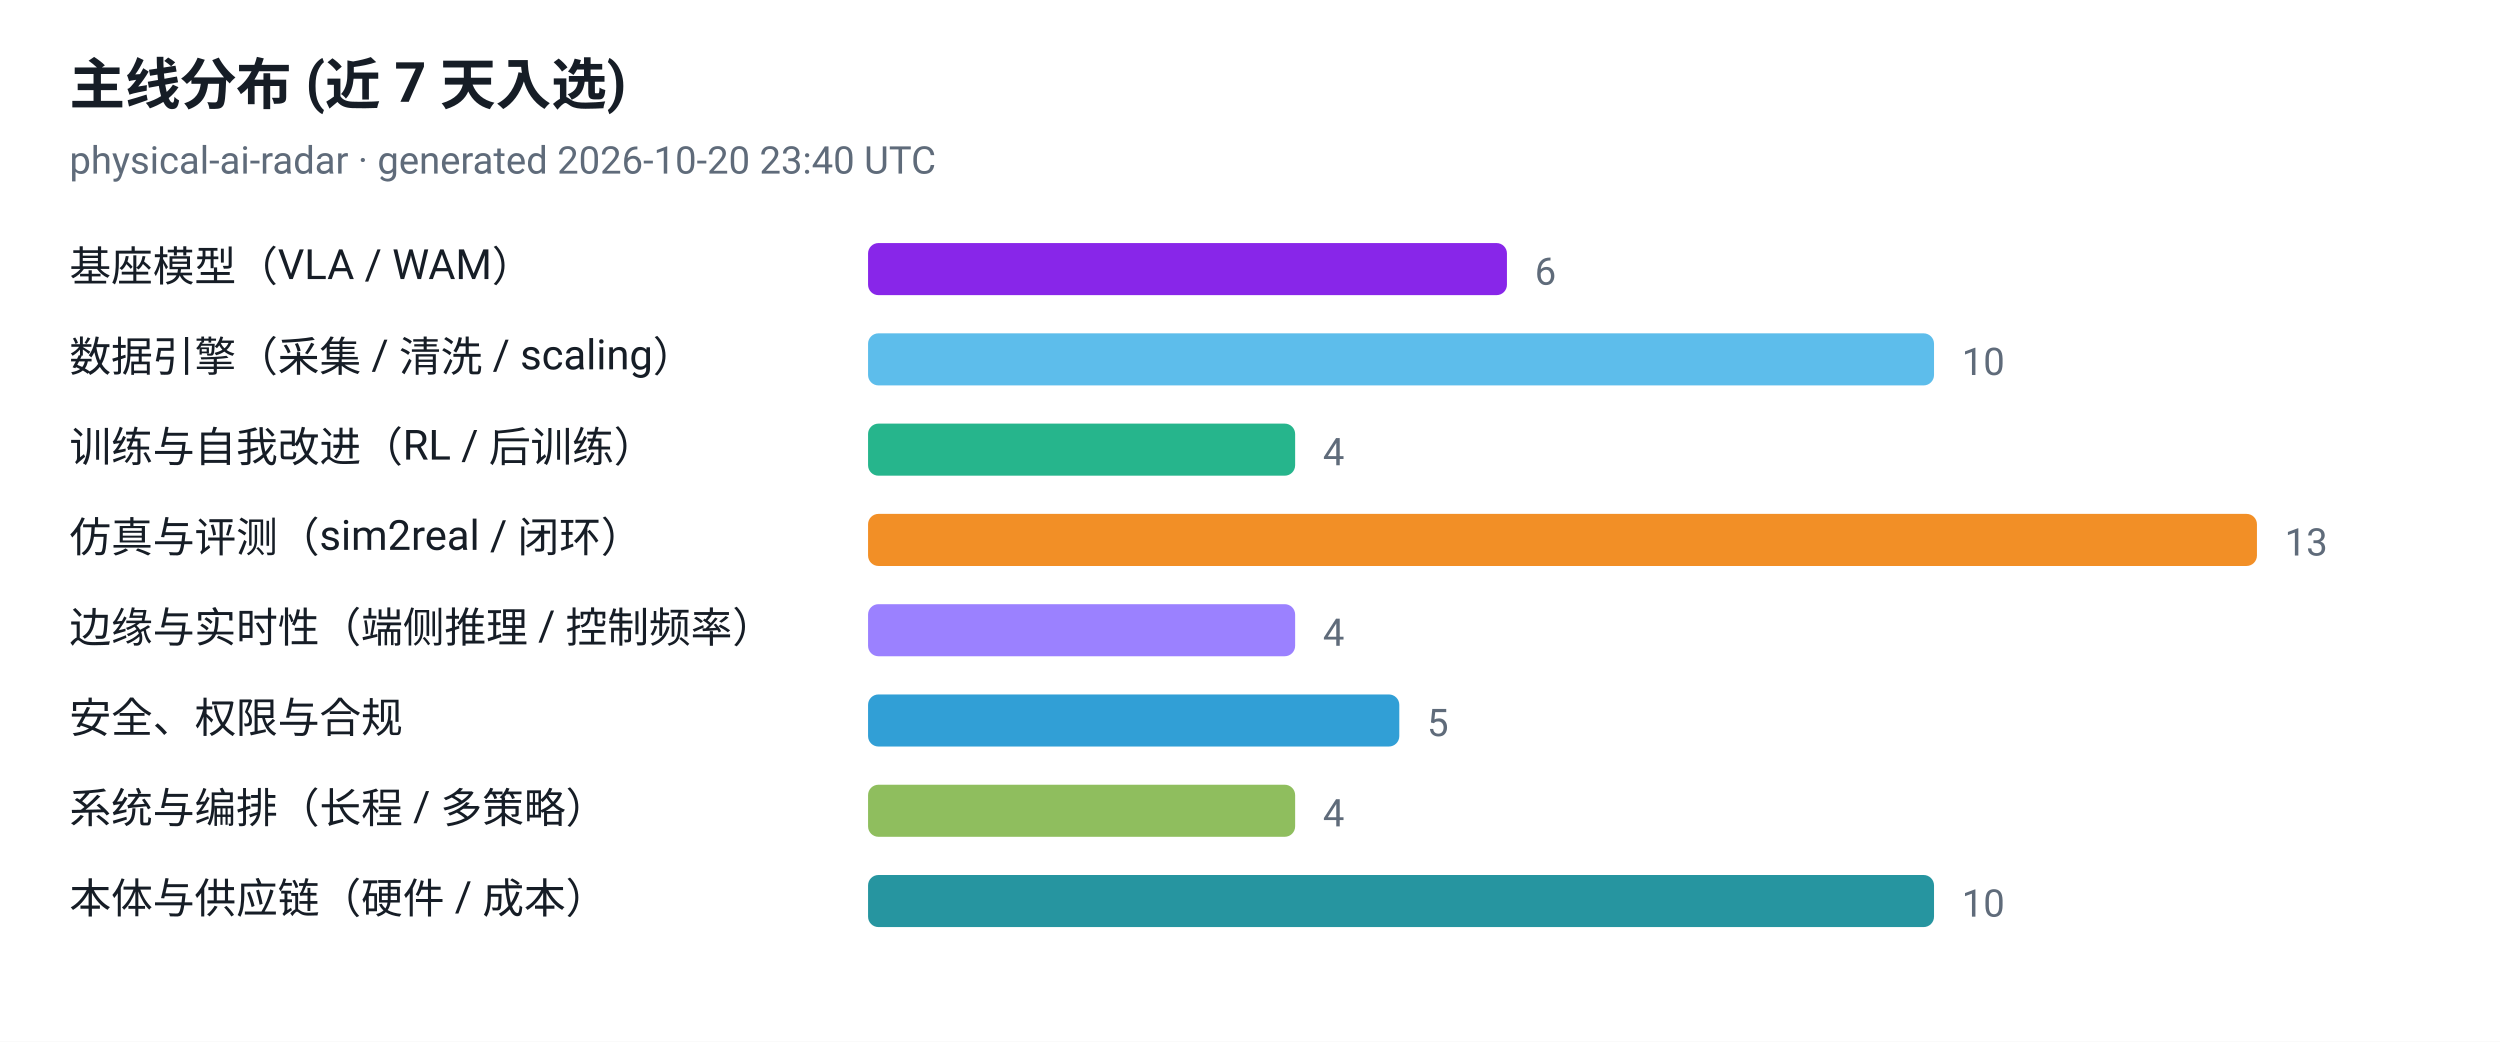
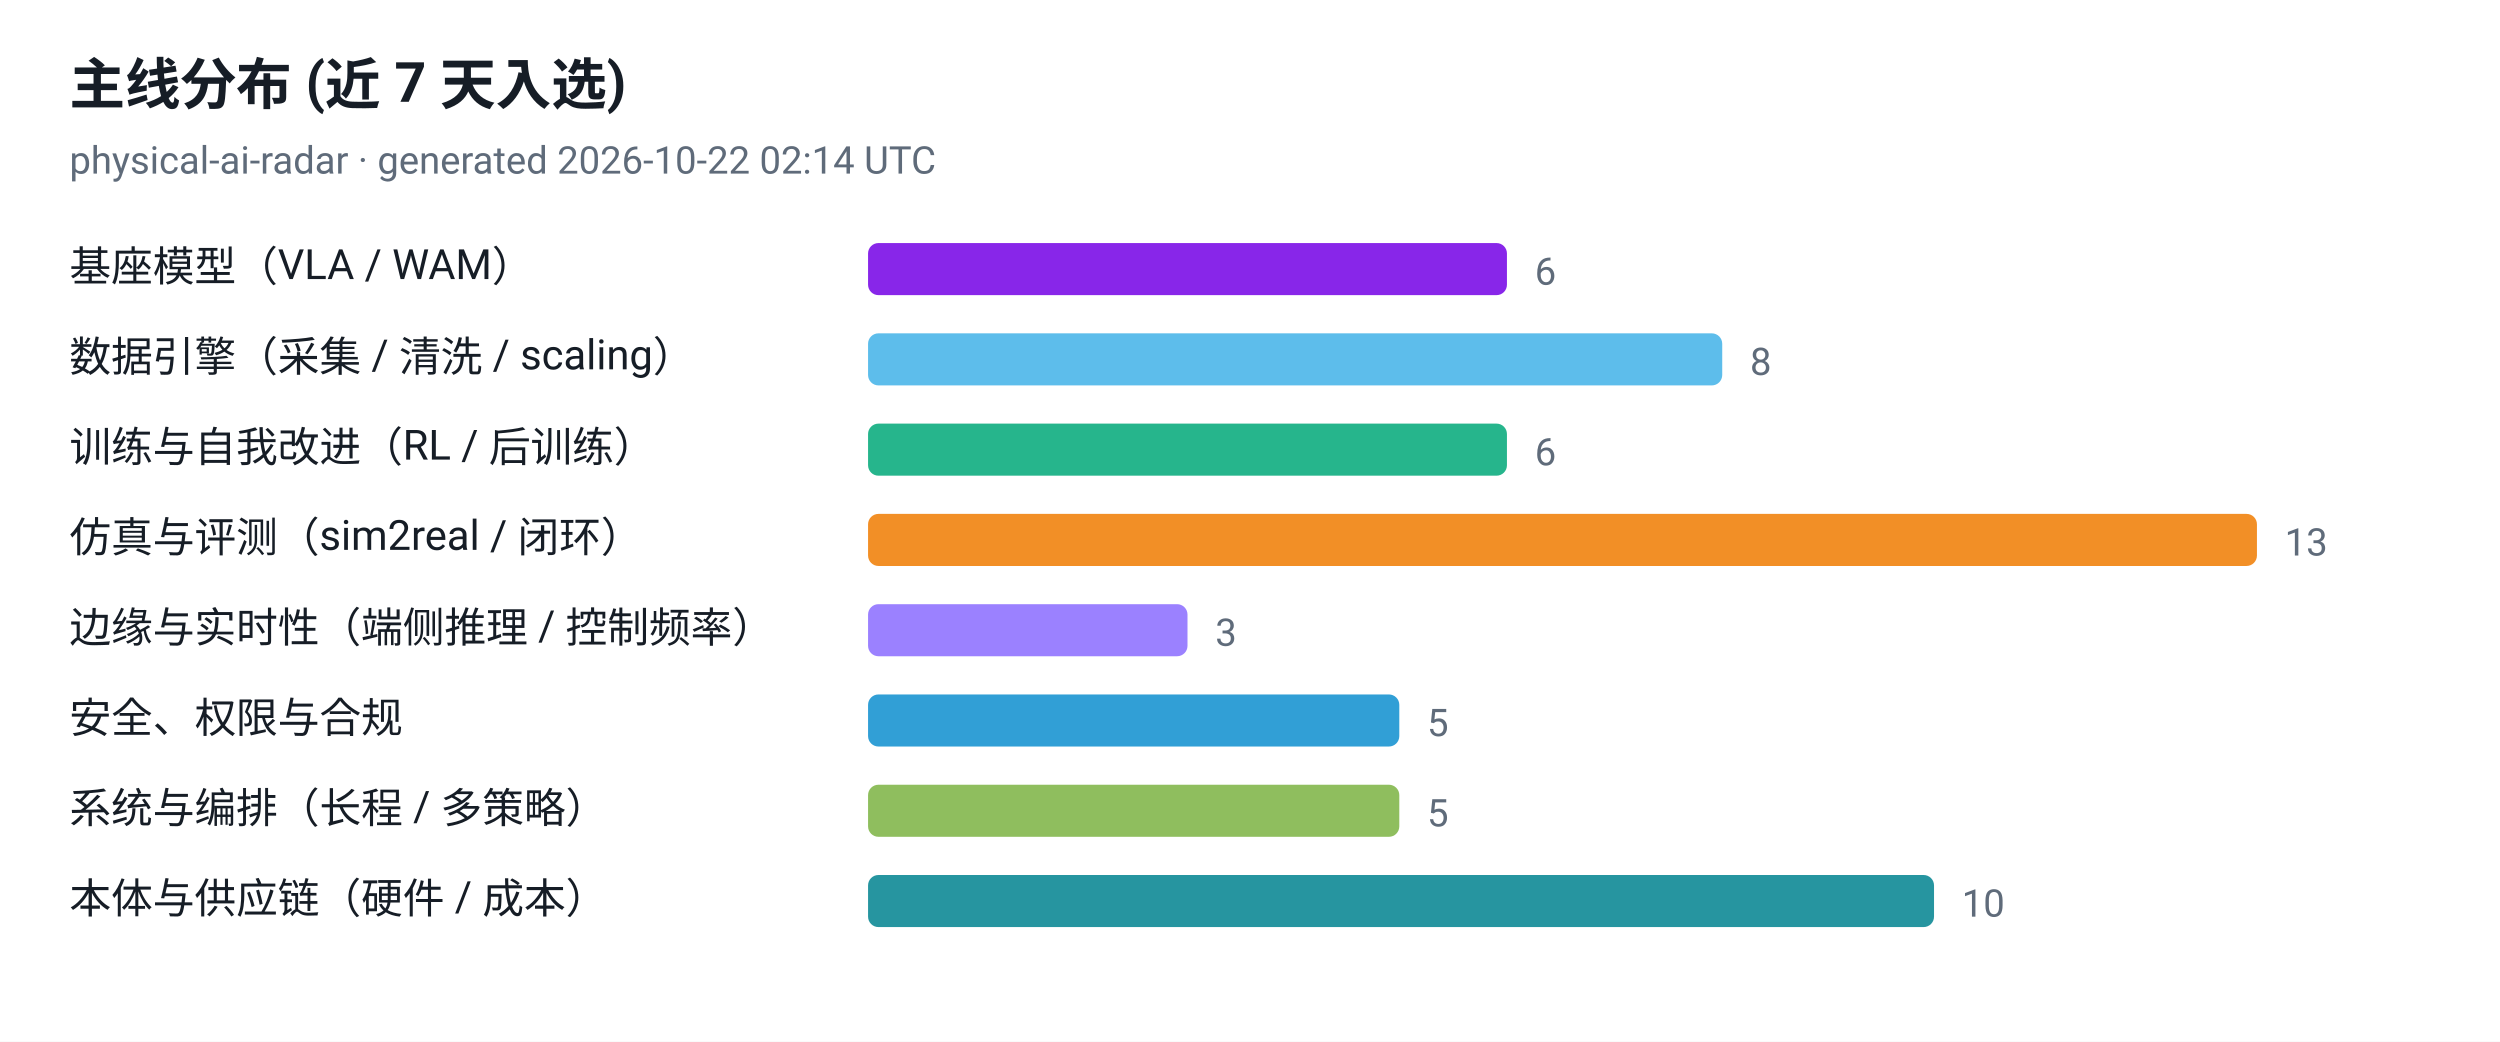
<svg xmlns="http://www.w3.org/2000/svg" viewBox="0 0 720 300" width="720" height="300" role="img" aria-label="主线分布 (近 7 天入选)">
  <style>
  .plate { fill: #ffffff }
  .ink { fill: #161d26 }
  .muted { fill: #5f6b7a }
  .grid { stroke: #e3e9ef }
  @media (prefers-color-scheme: dark) {
    .plate { fill: #0d1117 }
    .ink { fill: #e6edf3 }
    .muted { fill: #8b949e }
    .grid { stroke: #30363d }
  }
</style>
  <rect class="plate" width="720" height="300" />
  <text x="20" y="30" font-family="ui-sans-serif, -apple-system, 'Segoe UI', Roboto, Helvetica, Arial, sans-serif" font-size="16" font-weight="700" class="ink">主线分布 (近 7 天入选)</text>
-   <text x="20" y="50" font-family="ui-sans-serif, -apple-system, 'Segoe UI', Roboto, Helvetica, Arial, sans-serif" font-size="11" class="muted">physical-ai-radar · generated 2026-10-20 23:40 UTC</text>
+   <text x="20" y="50" font-family="ui-sans-serif, -apple-system, 'Segoe UI', Roboto, Helvetica, Arial, sans-serif" font-size="11" class="muted">physical-ai-radar · generated 2026-10-22 02:14 UTC</text>
  <text x="20" y="81" font-family="ui-sans-serif, -apple-system, 'Segoe UI', Roboto, Helvetica, Arial, sans-serif" font-size="12" class="ink">基座模型（VLA / WAM）</text>
  <rect x="250" y="70" width="184" height="15" rx="3" fill="#7300e5" fill-opacity="0.85" />
  <text x="442" y="82" font-family="ui-sans-serif, -apple-system, 'Segoe UI', Roboto, Helvetica, Arial, sans-serif" font-size="11" class="muted">6</text>
  <text x="20" y="107" font-family="ui-sans-serif, -apple-system, 'Segoe UI', Roboto, Helvetica, Arial, sans-serif" font-size="12" class="ink">数据引擎（采集 / 清洗 / scaling）</text>
-   <rect x="250" y="96" width="307" height="15" rx="3" fill="#41b1e8" fill-opacity="0.85" />
-   <text x="565" y="108" font-family="ui-sans-serif, -apple-system, 'Segoe UI', Roboto, Helvetica, Arial, sans-serif" font-size="11" class="muted">10</text>
+   <rect x="250" y="96" width="246" height="15" rx="3" fill="#41b1e8" fill-opacity="0.85" />
+   <text x="504" y="108" font-family="ui-sans-serif, -apple-system, 'Segoe UI', Roboto, Helvetica, Arial, sans-serif" font-size="11" class="muted">8</text>
  <text x="20" y="133" font-family="ui-sans-serif, -apple-system, 'Segoe UI', Roboto, Helvetica, Arial, sans-serif" font-size="12" class="ink">训练与自我改进（RL / 后训练）</text>
-   <rect x="250" y="122" width="123" height="15" rx="3" fill="#00a878" fill-opacity="0.85" />
-   <text x="381" y="134" font-family="ui-sans-serif, -apple-system, 'Segoe UI', Roboto, Helvetica, Arial, sans-serif" font-size="11" class="muted">4</text>
+   <rect x="250" y="122" width="184" height="15" rx="3" fill="#00a878" fill-opacity="0.85" />
+   <text x="442" y="134" font-family="ui-sans-serif, -apple-system, 'Segoe UI', Roboto, Helvetica, Arial, sans-serif" font-size="11" class="muted">6</text>
  <text x="20" y="159" font-family="ui-sans-serif, -apple-system, 'Segoe UI', Roboto, Helvetica, Arial, sans-serif" font-size="12" class="ink">仿真与评测（sim2real / 闭环）</text>
  <rect x="250" y="148" width="400" height="15" rx="3" fill="#f07c00" fill-opacity="0.85" />
  <text x="658" y="160" font-family="ui-sans-serif, -apple-system, 'Segoe UI', Roboto, Helvetica, Arial, sans-serif" font-size="11" class="muted">13</text>
  <text x="20" y="185" font-family="ui-sans-serif, -apple-system, 'Segoe UI', Roboto, Helvetica, Arial, sans-serif" font-size="12" class="ink">边缘与实时性（端侧推理 / 控制频率）</text>
-   <rect x="250" y="174" width="123" height="15" rx="3" fill="#8a6bff" fill-opacity="0.85" />
-   <text x="381" y="186" font-family="ui-sans-serif, -apple-system, 'Segoe UI', Roboto, Helvetica, Arial, sans-serif" font-size="11" class="muted">4</text>
+   <rect x="250" y="174" width="92" height="15" rx="3" fill="#8a6bff" fill-opacity="0.85" />
+   <text x="350" y="186" font-family="ui-sans-serif, -apple-system, 'Segoe UI', Roboto, Helvetica, Arial, sans-serif" font-size="11" class="muted">3</text>
  <text x="20" y="211" font-family="ui-sans-serif, -apple-system, 'Segoe UI', Roboto, Helvetica, Arial, sans-serif" font-size="12" class="ink">安全、权限与合规</text>
  <rect x="250" y="200" width="153" height="15" rx="3" fill="#0d8ecf" fill-opacity="0.85" />
  <text x="411" y="212" font-family="ui-sans-serif, -apple-system, 'Segoe UI', Roboto, Helvetica, Arial, sans-serif" font-size="11" class="muted">5</text>
  <text x="20" y="237" font-family="ui-sans-serif, -apple-system, 'Segoe UI', Roboto, Helvetica, Arial, sans-serif" font-size="12" class="ink">系统与编排（长程 / 多策略）</text>
-   <rect x="250" y="226" width="123" height="15" rx="3" fill="#7cb342" fill-opacity="0.85" />
-   <text x="381" y="238" font-family="ui-sans-serif, -apple-system, 'Segoe UI', Roboto, Helvetica, Arial, sans-serif" font-size="11" class="muted">4</text>
+   <rect x="250" y="226" width="153" height="15" rx="3" fill="#7cb342" fill-opacity="0.85" />
+   <text x="411" y="238" font-family="ui-sans-serif, -apple-system, 'Segoe UI', Roboto, Helvetica, Arial, sans-serif" font-size="11" class="muted">5</text>
  <text x="20" y="263" font-family="ui-sans-serif, -apple-system, 'Segoe UI', Roboto, Helvetica, Arial, sans-serif" font-size="12" class="ink">本体与供应链（硬件 / 成本）</text>
  <rect x="250" y="252" width="307" height="15" rx="3" fill="#00838f" fill-opacity="0.85" />
  <text x="565" y="264" font-family="ui-sans-serif, -apple-system, 'Segoe UI', Roboto, Helvetica, Arial, sans-serif" font-size="11" class="muted">10</text>
</svg>
